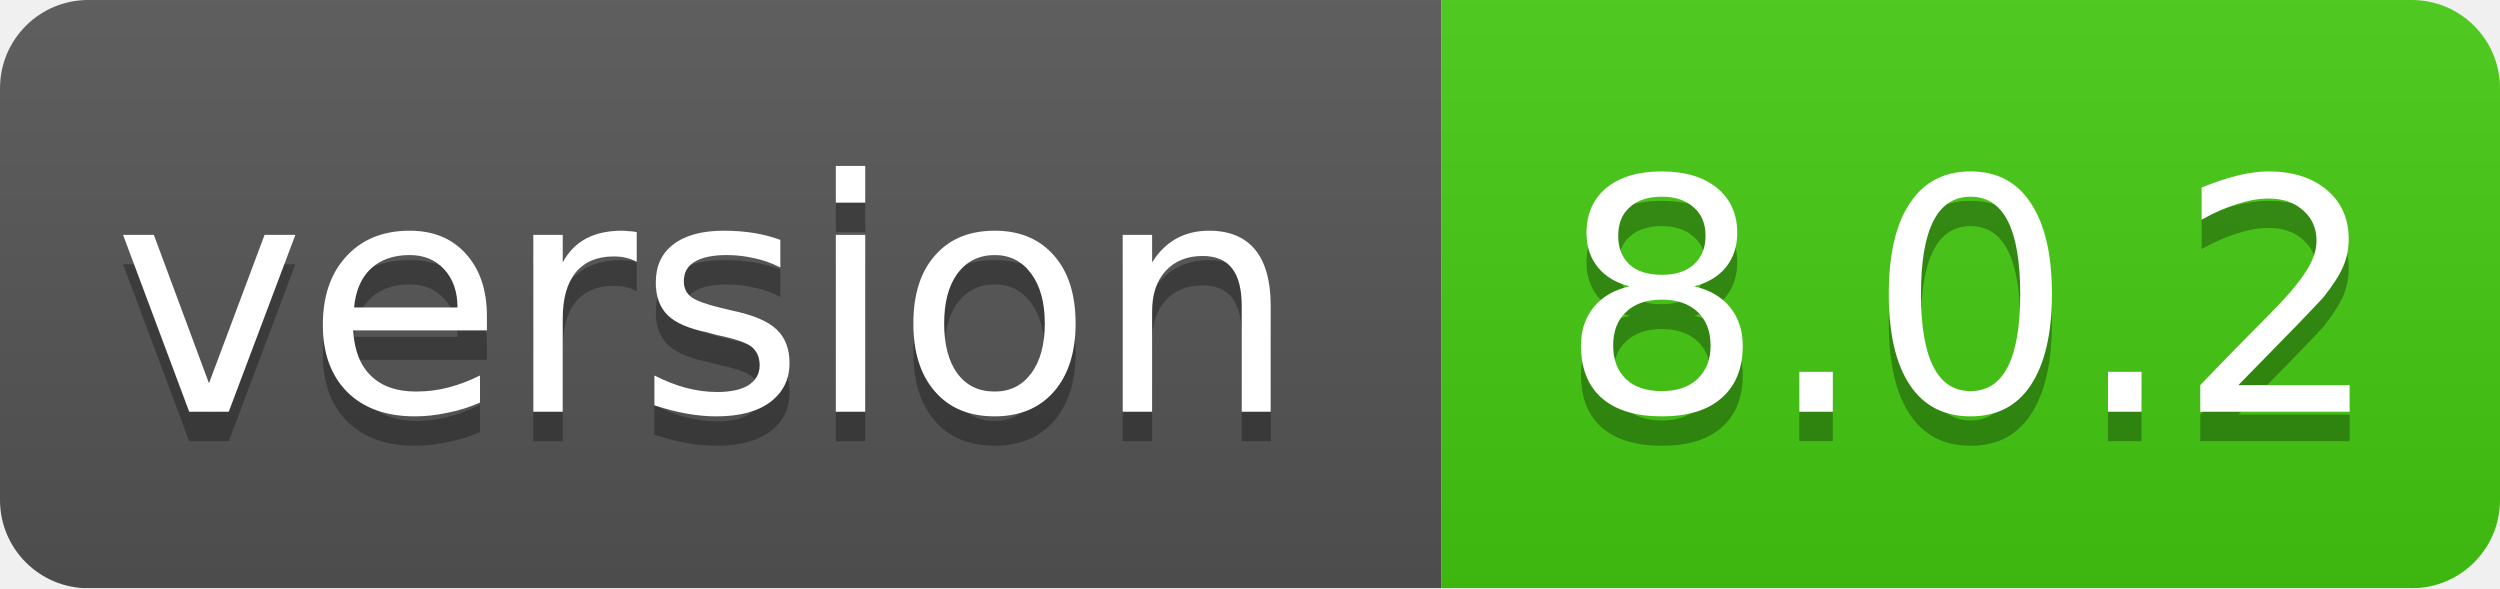
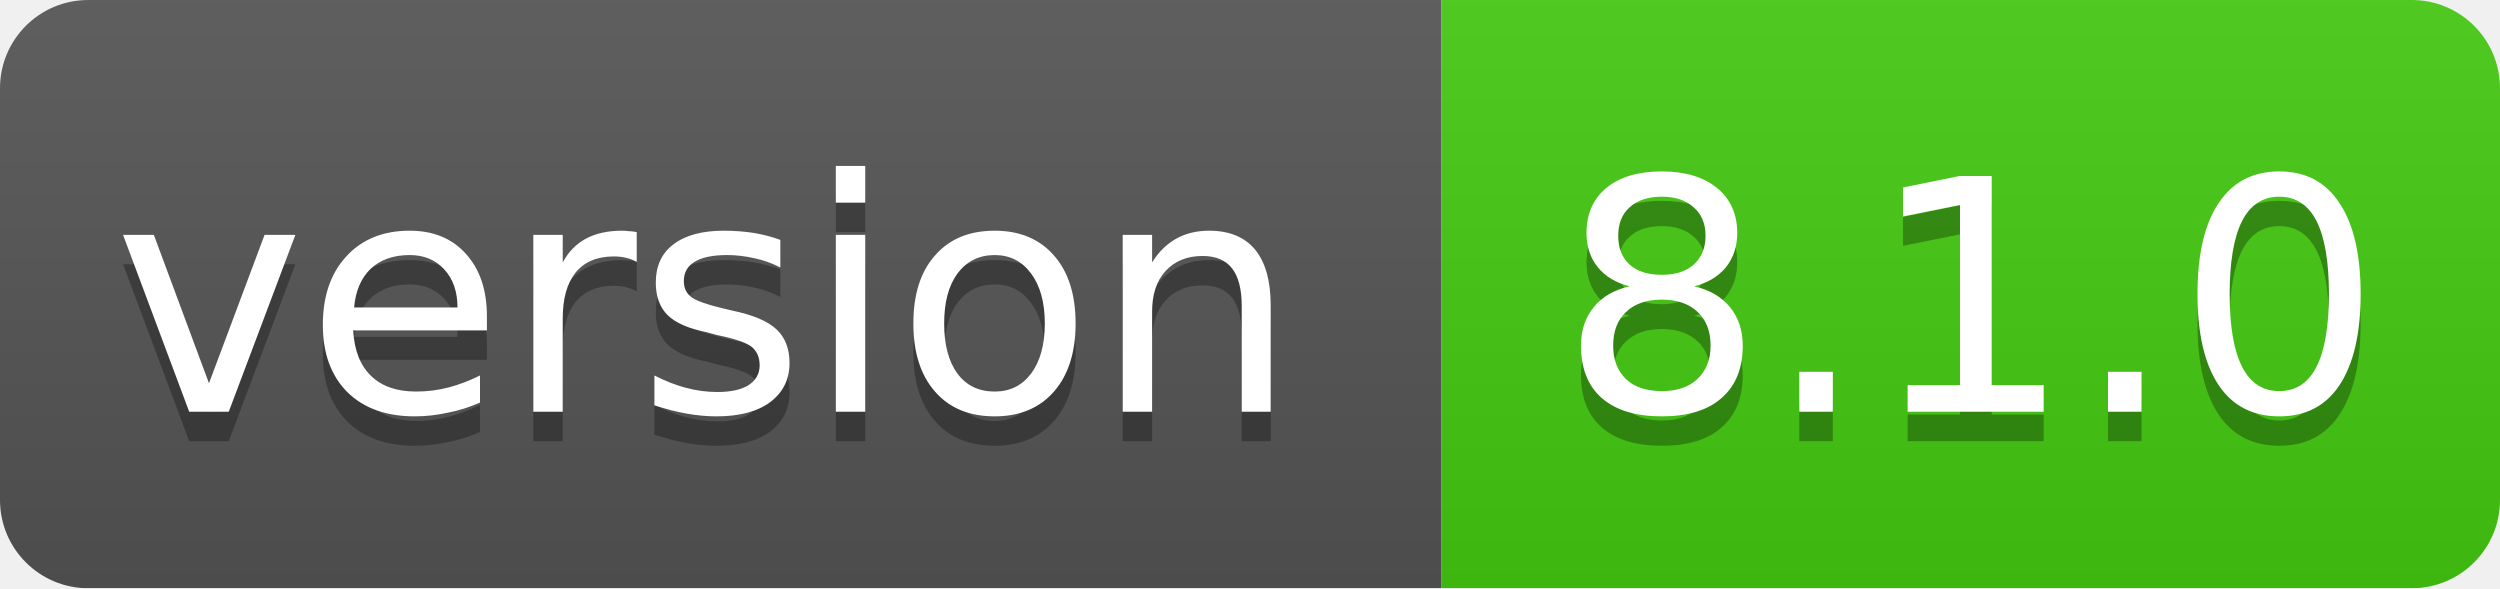
<svg xmlns="http://www.w3.org/2000/svg" width="85" height="20">
  <linearGradient id="smooth" x2="0" y2="100%">
    <stop offset="0" stop-color="#bbb" stop-opacity=".1" />
    <stop offset="1" stop-opacity=".1" />
  </linearGradient>
  <mask id="round">
    <rect width="85" height="20" rx="3" fill="#fff" />
  </mask>
  <g mask="url(#round)">
    <rect width="49" height="20" fill="#555" />
    <rect x="49" width="36" height="20" fill="#44cc11" />
    <rect width="85" height="20" fill="url(#smooth)" />
  </g>
  <g fill="#fff" text-anchor="middle" font-family="DejaVu Sans,Verdana,Geneva,sans-serif" font-size="11">
    <text x="24" y="15" fill="#010101" fill-opacity=".3">version</text>
    <text x="24" y="14">version</text>
-     <text x="67" y="15" fill="#010101" fill-opacity=".3">8.0.2</text>
-     <text x="67" y="14">8.0.2</text>
+     <text x="67" y="15" fill="#010101" fill-opacity=".3">8.1.0</text>
+     <text x="67" y="14">8.1.0</text>
  </g>
</svg>
